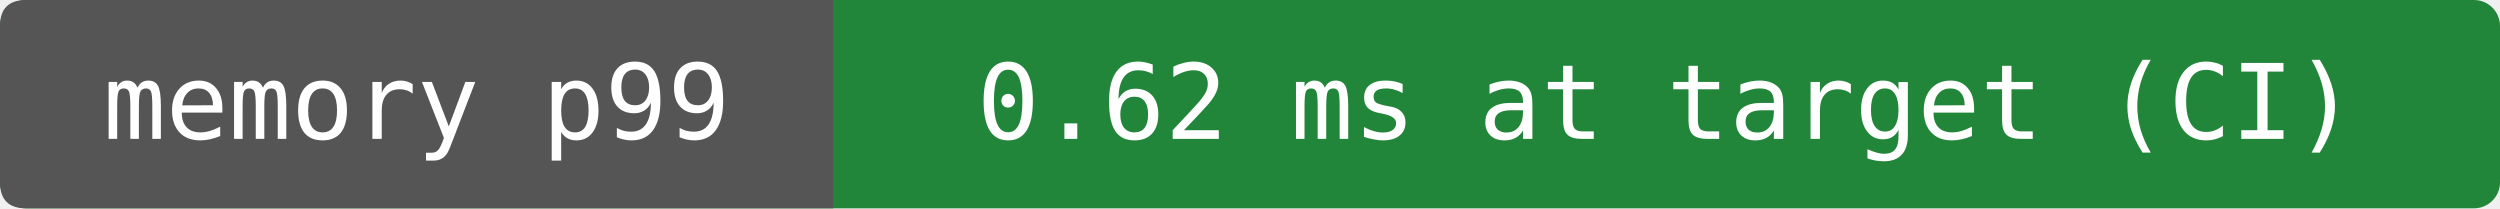
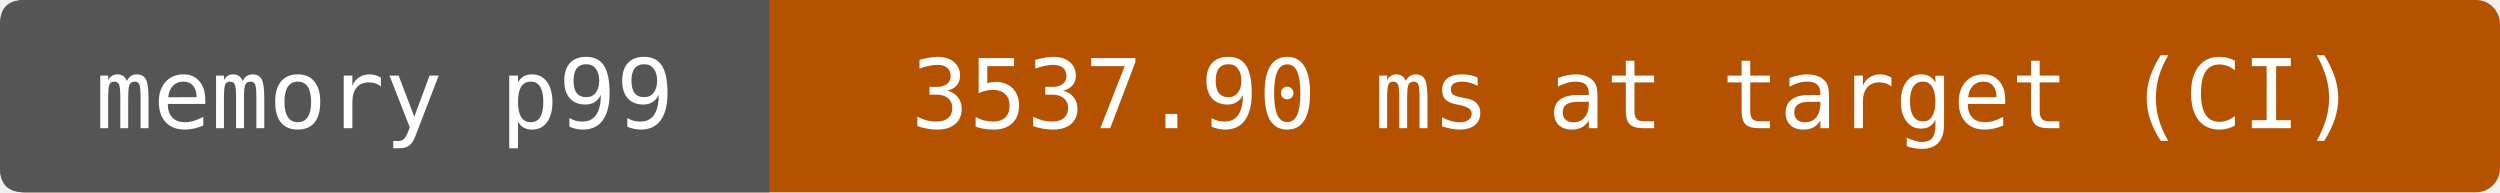
- <svg xmlns="http://www.w3.org/2000/svg" width="288" height="24" viewBox="0 0 288 24" role="img" aria-label="memory p99: 0.62 ms at target (CI)">
-   <rect width="288" height="24" rx="3" fill="#22863a" />
+ <svg xmlns="http://www.w3.org/2000/svg" width="312" height="24" viewBox="0 0 312 24" role="img" aria-label="memory p99: 3537.90 ms at target (CI)">
+   <rect width="312" height="24" rx="3" fill="#b55200" />
  <path d="M3 0H96V24H3Q0 24 0 21V3Q0 0 3 0" fill="#555" />
  <g fill="#fff" text-anchor="middle" font-family="DejaVu Sans Mono,monospace" font-size="12">
    <text x="48" y="16">memory p99</text>
-     <text x="192" y="16">0.62 ms at target (CI)</text>
+     <text x="204" y="16">3537.90 ms at target (CI)</text>
  </g>
</svg>
